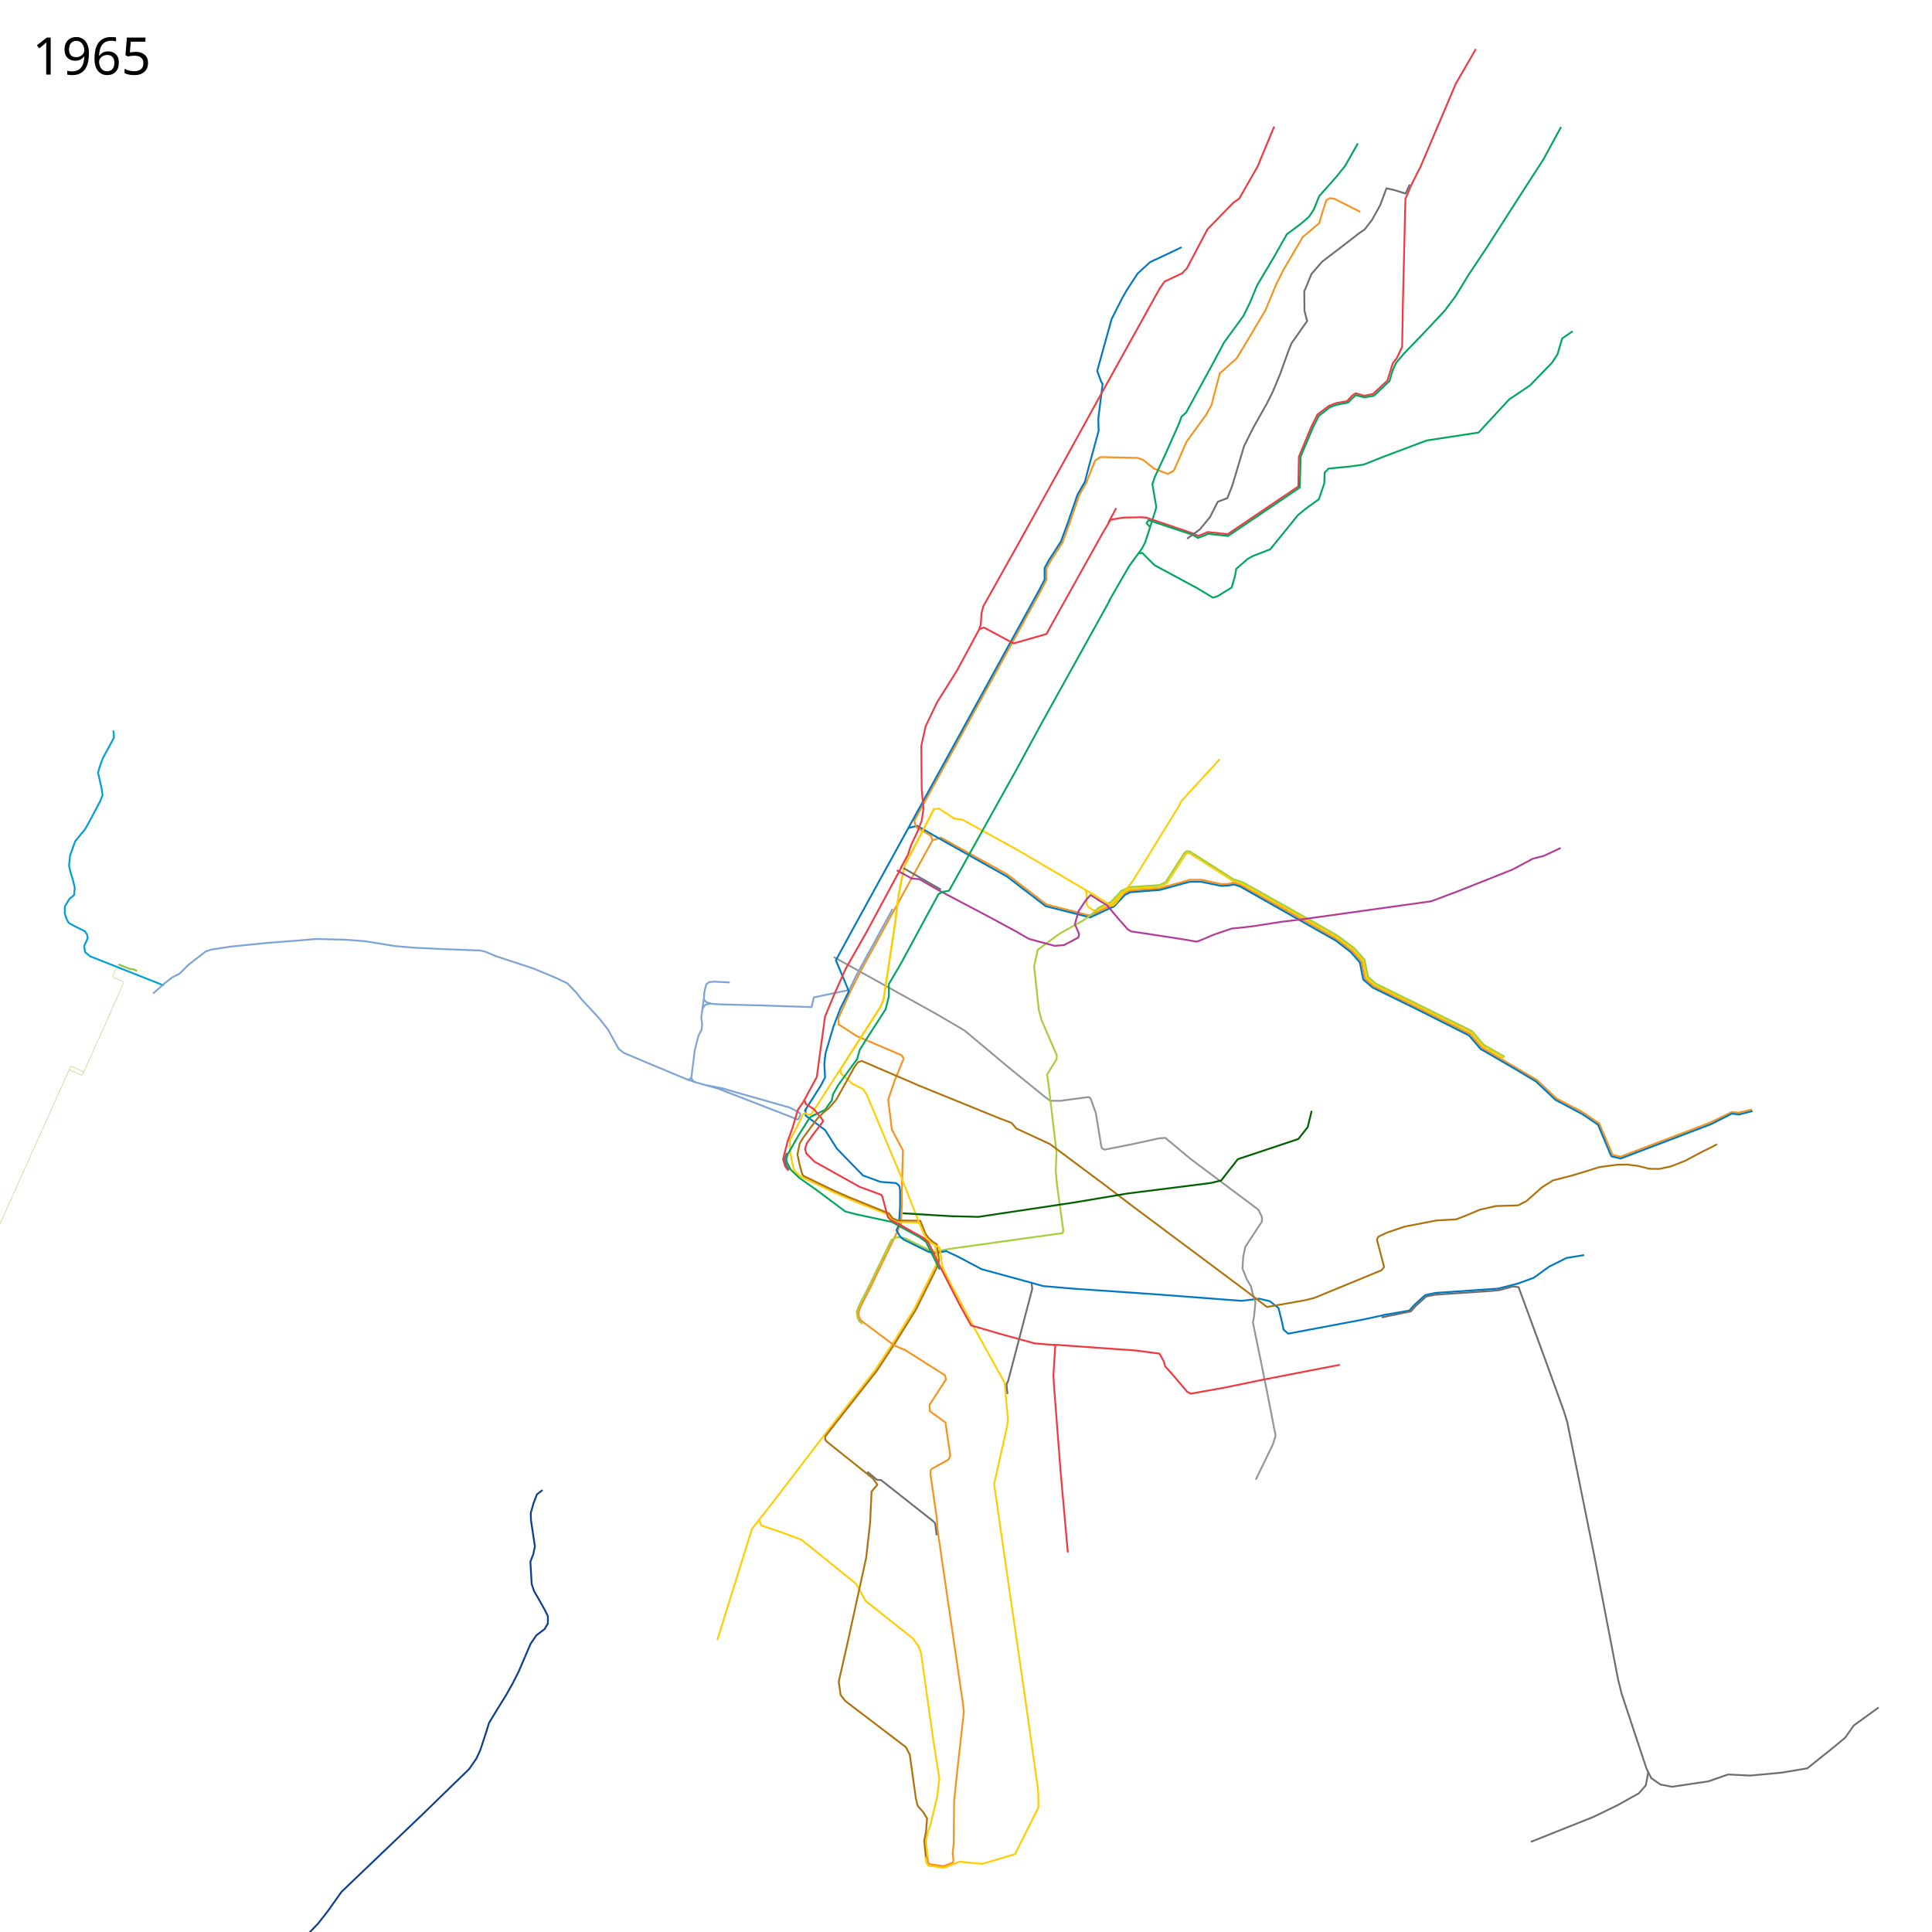
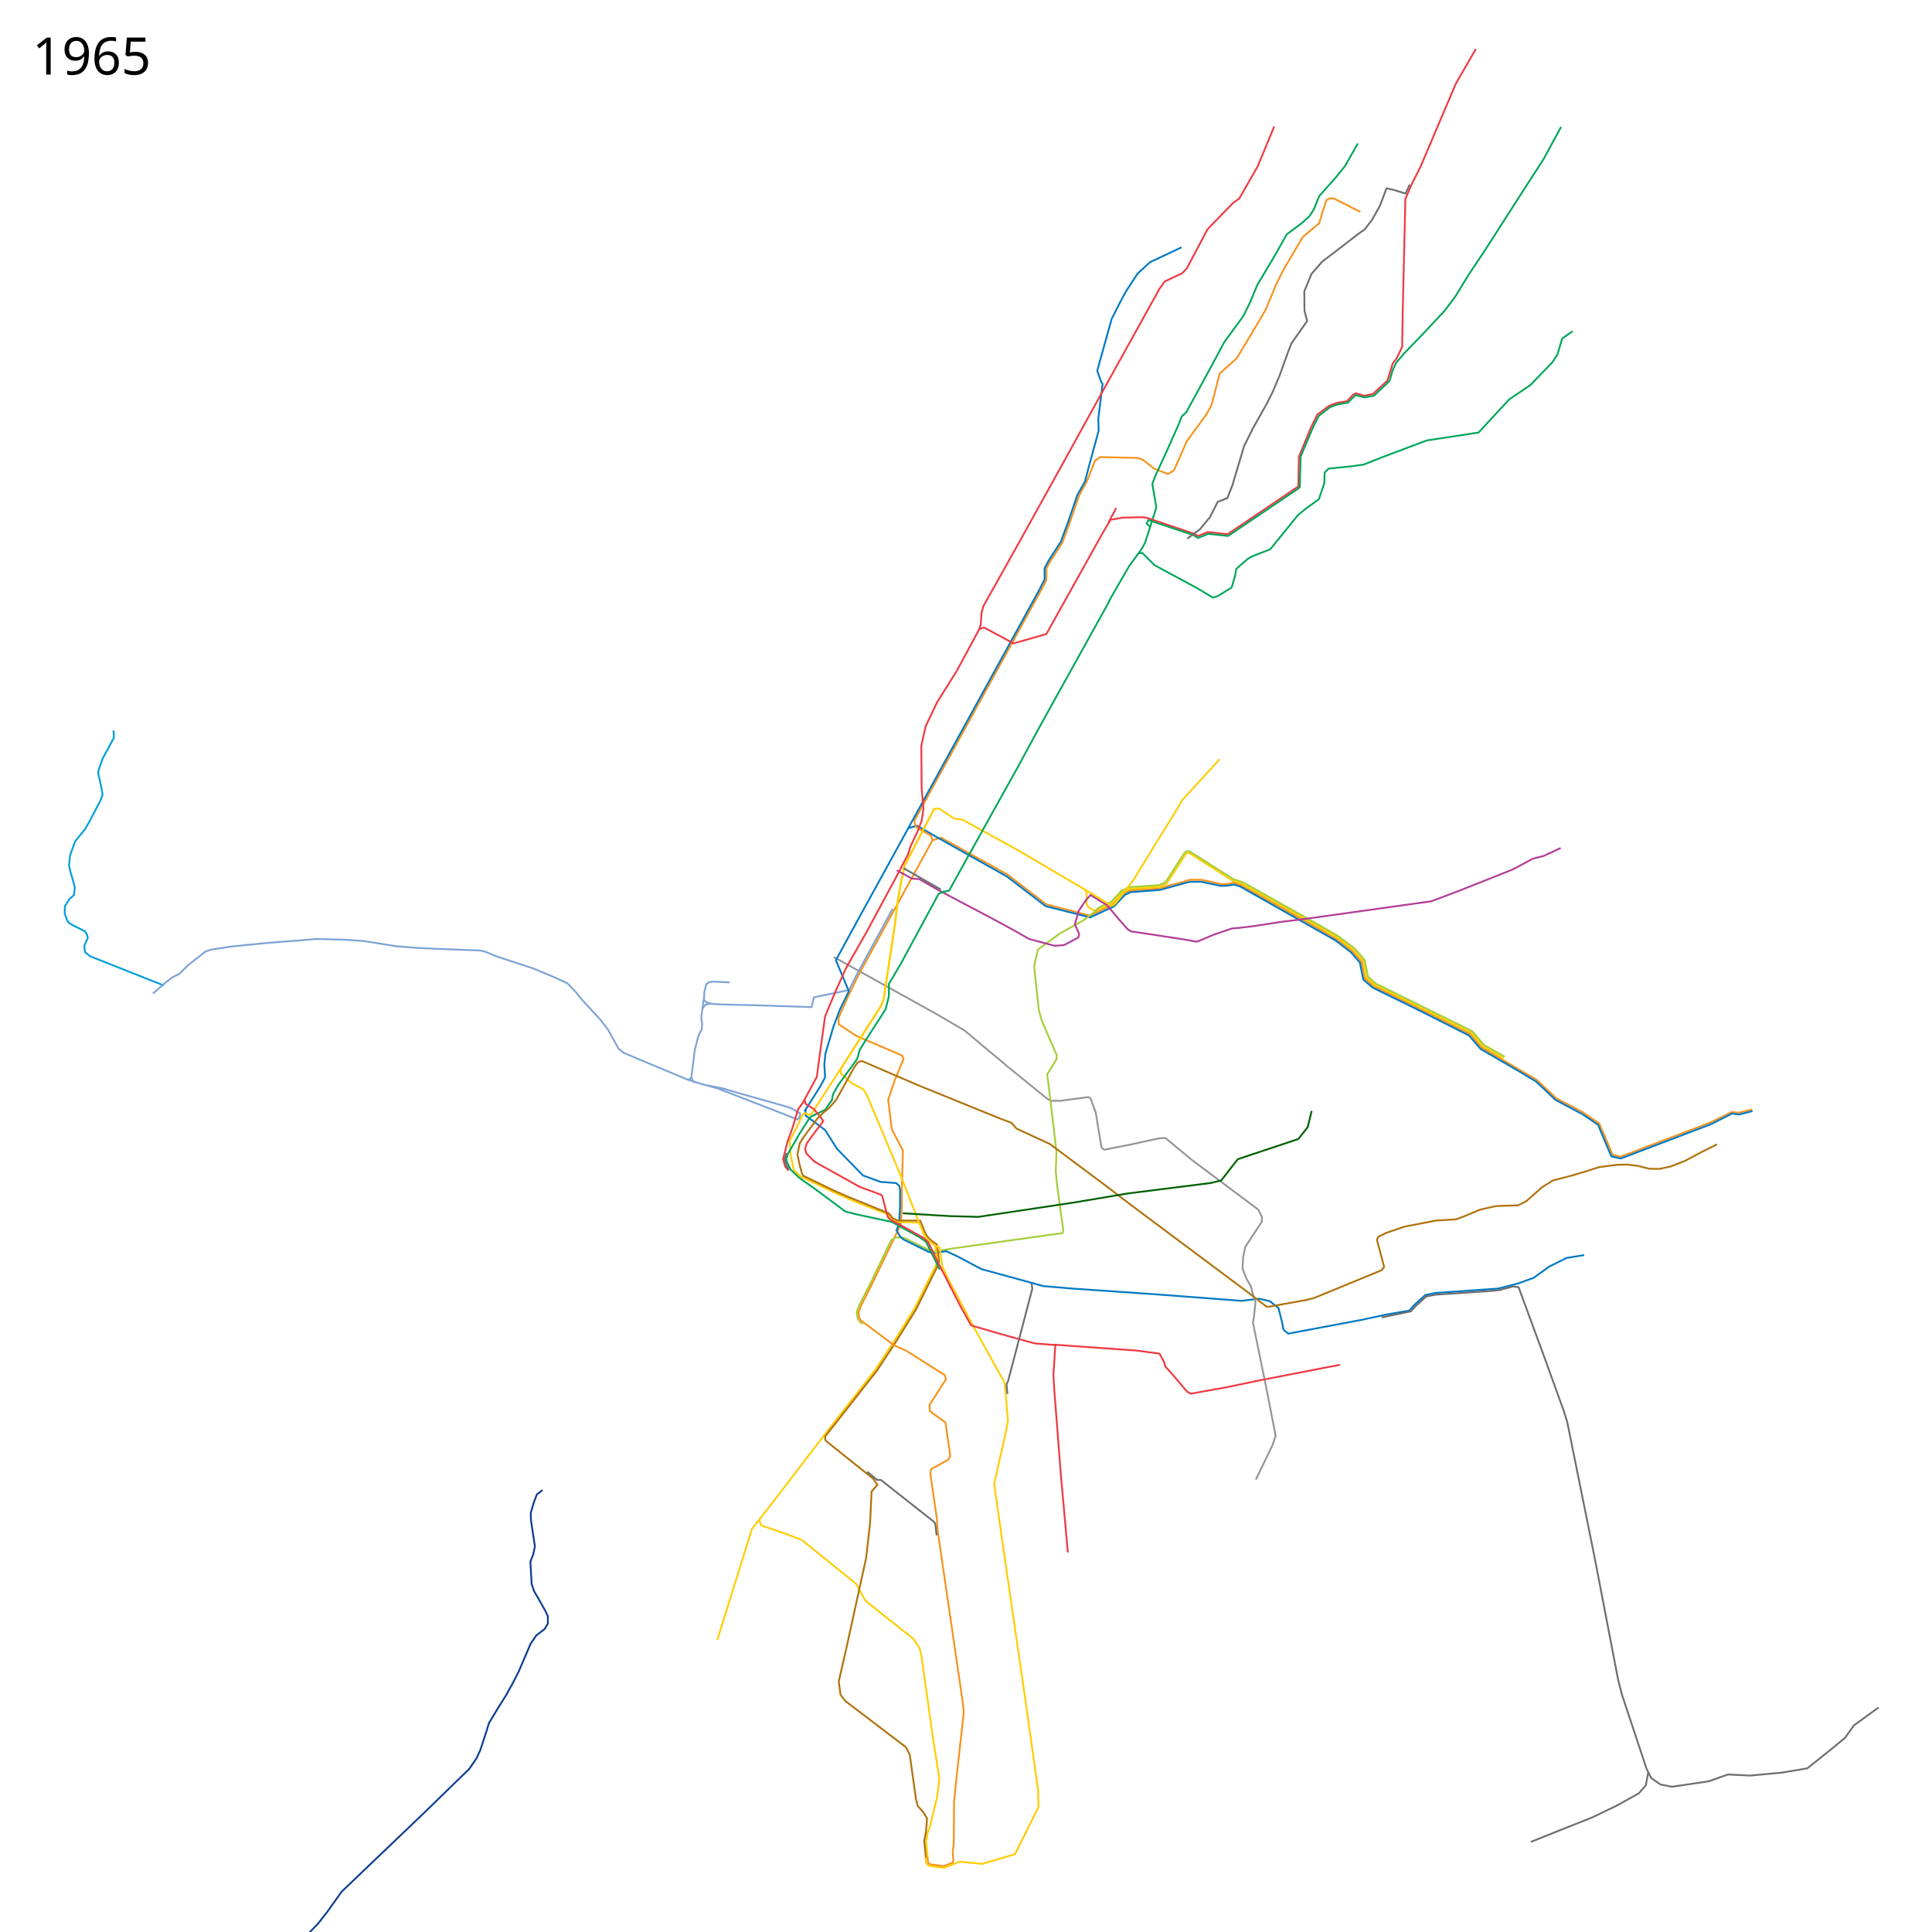
- <svg xmlns="http://www.w3.org/2000/svg" width="5360" height="5360" viewBox="0 16 5360 5360">
+ <svg xmlns="http://www.w3.org/2000/svg" viewBox="0 16 5360 5360" height="5360" width="5360">
  <path d="M2587.576 2346.983l23.187-7 184.017 102.084 35.508 27.288 72.356 55.644 121.403 31.266 56.885-27.621 6.695-2.043 29.661-31.686 18.03-8.54L3217 2481l23-7.25 39.75-10.5 19.75-6.25 33-.25 56.5 12 17.75-.5 16.75-3.5 19.5 7 203 113.75 60.75 35.25 44 33 26.5 30.25 9.25 46.749 24.75 21.5 116.25 56.5L4079 2885l32 37.5 153.25 90 54.25 51.25L4388 3100l48.75 32.75" fill="none" stroke="#f7931d" stroke-width="5" stroke-linejoin="round" />
  <path d="M2519.5 2313.5l25-6.5 53.5 31 196 110 107 82 123.537 31.265L3083 2534l7.365-3.034 30.228-32.204 15.318-7.448L3218 2485l82-22.5 32-.25 56.14 11.59 18.36-.84 17.5-3 16.75 5.5L3705 2625l42.5 32.5 25.25 28.75 4.75 24.5 4.75 23 26.5 22.5L3930 2815.5l145.5 73.25 32.25 37.5 96.5 56 57.25 34.25 54 51 74.5 39.5" fill="none" stroke="#0079c2" stroke-width="5" stroke-linejoin="round" />
  <path d="M3421.5 2460.5l-121.695-77.789-5.805-.439-3.928 2.792L3237 2467l-18 9-51.5 3.5-32.864 2.288-20.822 9.78-28.95 30.728-8.466 4.305" fill="none" stroke="#ffcd02" stroke-width="5" stroke-linejoin="round" />
  <path d="M3420 2459.5l24.743 7.836L3668.25 2592.5l41.25 24.25 45.25 34 27 31 9 46.5 23.25 20.25 267.5 132.25 32.5 38 57.75 33.25M3010 2484.5l4.5 8.5v30.5l4.5 8.5 15 10 10.534-.975 27.966-13.525 6-2" fill="none" stroke="#ffcd02" stroke-width="5" stroke-linejoin="round" />
  <path d="M3037.839 2545.847l7.97-10.292L3066.5 2525l14.746-5.976 11.229-11.482 18.77-20.228 22.204-10.28 83.051-5.534 17.178-8.068 51.88-80.482 6.29-5.56 8.669.635 121.525 77.187 25.687 8.466 27.008 14.932 181.051 101.619 55.83 32.135 46.467 34.806 27.712 31.83 9.678 46.771 21.822 19.28 167.212 82.466 99.449 49.119 32.94 38.28 57.602 32.855" fill="none" stroke="#a6ce38" stroke-width="5" stroke-linejoin="round" />
  <path d="M4436 3131l38 89 22 5 247-94 62-30 18 2 38-9" fill="none" stroke="#f7931d" stroke-width="5" stroke-linejoin="round" />
  <path d="M2601 3515l-8 18.5-55.5 112-57.5 92.5-52 79-144 184-137 179-61 78-96 308" fill="none" stroke="#ffcd02" stroke-width="5" stroke-linejoin="round" />
  <path d="M2106 4231c1 4 6 17 6 17l53 18 59 22 151 122 26 47 132 105 15 21 7 18 35 248 16 101-6 51-20 82-6 16-5 25 5 47" fill="none" stroke="#ffcd02" stroke-width="5" stroke-linejoin="round" />
  <path d="M2313 2671l288 160 75 44 123 103 101 82 14 10h28l77.31-10.37 4.187 1.635 2.436 3.05L3040 3103l11 67 4.713 29.066 3.804 4.159 5.113 2.267L3143 3190l73-16 17-1 71 59 187 140 10 20v13l-46 70-6 28-2 32 11 28 13 23 5 22" fill="none" stroke="#939598" stroke-width="5" stroke-linejoin="round" />
  <path d="M3774 604l-53-27-20-10-11-1-10 5-11 33-9 31-46 39-53 90-20 40-30 72-39 66-41 68-47 42-23 88-15 27-54 74-35 80-17 10-38.633-15.206-29.63-23.62-14.753-5.631L3053 1284l-15 10-24 60.375-20.445 36.88-25.624 74.47-20.306 55.4-32.99 50.854-11.76 21.271v32.125l-15.467 29.55-350.605 637.509 1.197 8.691 5.375 10.625 39.855 23.049 3.452 13.062L2385 2715l-28 56-31 70 1 17 49 32 77 33 49 21 5 9-25 61-18 53 8 63 2 19 31 58.813-3.016 109.286.016 48.002-2.939 47.944-40.06 82.955" fill="none" stroke="#f7931d" stroke-width="5" stroke-linejoin="round" />
  <path d="M2591 2261l-81 156-9 41-9 48-9 74-32 210-8 19-45 70-68 106" fill="none" stroke="#ffcd02" stroke-width="5" stroke-linejoin="round" />
  <path d="M4390 3107l43.419 29.444 31.694 75.443 5.387 12.202 25.873 6.035L4746.5 3135l58.5-29.5 19.5 2.5 37.5-9.5" fill="none" stroke="#0079c2" stroke-width="5" stroke-linejoin="round" />
  <path d="M2588 2261l17-2 41.923 27.876 23.299 3.271 154.81 85.075L3027 2494l21.5 14" fill="none" stroke="#ffcd02" stroke-width="5" stroke-linejoin="round" />
  <path d="M2476.5 2537.5l-100.5 184-20 41-98 20.5-6.5 27-136.5-4.5-116-3-23.5-1.5-15-4-7.5-7.5 1-21 5.5-22 8.5-6 14-1 42.5 2" fill="none" stroke="#7ea3d5" stroke-width="5" stroke-linejoin="round" />
  <path d="M3278 702l-42 20-45 21-35 32-30 46-12 21-30 59-40 144 11 30 4 6-12 97 1 33-27 99-11 42-21 37-26 76-20 54-33 51-12 22v32l-15 29-509 926-55 101 36 86-24 49-19 50-22 74-3 30 2 36-12 23-45 71" fill="none" stroke="#0079c2" stroke-width="5" stroke-linejoin="round" />
  <path d="M1952.5 2787.5l-7 51.5 2.5 18.5-1.5 15-9 17.5-10 39.5-6.5 52.5-3 23.5 5.463 11.013L1945 3023l45.873 12.612 191.239 74.149 11.618 4.507 9.156 3.87 8.447 3.89 4.128-1.728 5.053-11.074-.734-4.09-7.713-5.076-10.372-5.968-11.426-5.525L2036.687 3045l-30.09-9.09-47.642-9.403" fill="none" stroke="#7ea3d5" stroke-width="5" stroke-linejoin="round" />
  <path d="M2583 4092l-2 12 18 124 2 32 70 479 3 26-20 180-7 68-1 117-3 26 2 20-1.375 7.25-25.375 10-39.875-5.5-3.75-5.75-1.625-14" fill="none" stroke="#f7931d" stroke-width="5" stroke-linejoin="round" />
  <path d="M1971.5 2800l-14.5 3.5-7.5 9.5" fill="none" stroke="#7ea3d5" stroke-width="5" stroke-linejoin="round" />
  <path d="M2393.12 3688.706l-8.584-6.646-5.171-9.332-2.517-17.65 7.08-18.076 27.456-53.708 61.367-127.17 8.941-4.889 8.207-2.64L2510 3451l67.5 33.25 13.492 4.348L2623 3483l10-2 315-44 2-7-17-123-4-41 2-54L2909 3025l-4-28 26-42 1-11-42-97-8-29-13-121 10-46 61-45 65.881-36.797 32.314-24.423" fill="none" stroke="#a6ce38" stroke-width="5" stroke-linejoin="round" />
  <path d="M2235 3092v19l54 40 33 52 72 74 48.702 17.897 43.243 3.332 8.96 7.646L2497 3317v47l-3 50-7 15 10 17 10 9 69 34 16 4 33-6 32 15 66 35 139 38 32 9 82 7 232 16 237 18 48-6 30 7 24 19 10 40 4 20 13 11 207-39 60-13" fill="none" stroke="#0079c2" stroke-width="5" stroke-linejoin="round" />
  <path d="M2543 3402.5l10.075.217 15.328 37.578 8.132 10.607 11.314 10.253 11.053 6.81.942 5.013 5.532 41.771-7.545 20.479-56.705 114.021-57.05 91.565-51.337 77.965-143.35 182.328-.148 8.02 2.76 4.873 130 104 12.135 17.169-16.136 18.83-4 86-11 98-53 242-23 101 5 37 13 17 168 128 11 21 17 122 5 20 15 17 11 18-3 37-5 25 4.979 48.56" fill="none" stroke="#b0720c" stroke-width="5" stroke-linejoin="round" />
  <path d="M3840 3664l70-12 14-16 30-27 28-6 174-12 55-14 44-16 43-31 48-24 49-8" fill="none" stroke="#0079c2" stroke-width="5" stroke-linejoin="round" />
  <path d="M1906 3010.5l24 8" fill="none" stroke="#7ea3d5" stroke-width="5" stroke-linejoin="round" />
  <path d="M2591 2261l-81 156-9 41-9 48-9 74-32 210-8 19-45 70-68 106" fill="none" stroke="#ffcd02" stroke-width="5" stroke-linejoin="round" />
  <path d="M2331 2983l-80 124-8 2-10.239-5.06-4.51 2.812L2208 3148l-17 32 2 34.5 3.5 20.5 6.127 27.776 18.94 17.343L2318 3326l55 24 90 35 11 16 14 5 62 2" fill="none" stroke="#ffcd02" stroke-width="5" stroke-linejoin="round" />
  <path d="M2331 2982l2 12 31 28 31 16 10 16 94 224 52 133" fill="none" stroke="#ffcd02" stroke-width="5" stroke-linejoin="round" />
  <path d="M3475 3603l8 26-4 40-3 16 35 171 28 143-8 25-47 97" fill="none" stroke="#939598" stroke-width="5" stroke-linejoin="round" />
  <path d="M2488 2430.5l42 23 20.5 1.5 52 30 24.5 13 118.5 62.5 72 39 37.5 21.5 71 19 26-2 39.5-21 2.5-9.5-12-27.5 10.5-36.5 20-30 13-14.5 25 15.5" fill="none" stroke="#b33c96" stroke-width="5" stroke-linejoin="round" />
  <path d="M2618 2489l-14 7-105 194-33 56v34l-9 36-54 84-18 29-7 25-53 73-14 25-3 16-19 27-31 15" fill="none" stroke="#00a65b" stroke-width="5" stroke-linejoin="round" />
  <path d="M2263 3107l-16 9-29.5 46.5-31.5 54.5-4.572 14.478 1.897 9.398 10.631 20.472 24.083 22.77L2266 3318l79 59 31 8 98 21 78 43 17 12 38 77M3077 1683l27-47 29-50 35-48 9-17 28-87 3-11-11-64 7-20 31-67 36-81 7-19 13-12 72-132 33-62 54-74 18-37 20-48 47-79 35-62 39-29 23-20 13-20 15-37 47-53 25-31 35-62M3863 1045l10-22 22-26 55-57 58-62 30-40 36-59 48-72 91-142 69-107 49-90M3160 1551l9-1 34 34 117 63 45 27 13-4 39-24 9-31 4-21 31-27 14-8 49-19 77-95 22-18 36-26 15-44 1-30 11-11 61-6 36-5 53-21 122-46 144-22 85-92 58-39 61-63 15-23 13-44 29-20" fill="none" stroke="#00a65b" stroke-width="5" stroke-linejoin="round" />
  <path d="M2499 2424l20-37 8-25 18-38 12-31 5-33-5-56-1-119 12-54 32-67 54-86 26-48 36-67 5-14 2-32 5-19 97-173 123-222 102-185 127-229 20-36 20-36 14-20 49-23 13-14 57-108 72-74 16-11 51-89 46-111" fill="none" stroke="#ef3a42" stroke-width="5" stroke-linejoin="round" />
  <path d="M2718 1761l12-4 82 44 91-26 156-280 22-37 35-6 50-1 14 1 130 44 14 7 27-11 55 6 196-132.5 1.5-82 34.5-83.5 17-34 32-24 21-8 29-5 15-16 9-6 24 7 24-5 40-37 15-48 11-14 15-32 2-114 7-296 17-40 25.25-50L4039 248l55.5-96M3096.703 1425.609L3075 1466M2502 2420l-98 182-57 100-31 69-27 65-16 116-7 52-39 72-13 18-16 53-13 36-12.5 49 6 20.5 9 11" fill="none" stroke="#ef3a42" stroke-width="5" stroke-linejoin="round" />
  <path d="M2227 3174.5l-8.5 14-6 30.5 6 29 7.057 25.34 3.7 5.013 84.626 40.908 41.617 18.239 111 45 10 13.5 13.5 6 53 .5" fill="none" stroke="#b0720c" stroke-width="5" stroke-linejoin="round" />
  <path d="M2550.06 3408.707L2564 3441l5.4 8.4 14.6 15 10.42 6.538L2601 3515" fill="none" stroke="#ffcd02" stroke-width="5" stroke-linejoin="round" />
  <path d="M2231.5 3066l4 13 22.5 14 20.5 25 5.5 8.5-24 31.5-21.5 29.5-5 16 3.5 12.5 22.55 22.802L2385.5 3309l60 22 3 6.5 11 42 4 13.5 6.5 7 36 19 57 32 12 11 35.5 73" fill="none" stroke="#ef3a42" stroke-width="5" stroke-linejoin="round" />
  <path d="M2593.456 3470.76l13.553 6.33 7.491 52.41 14.5 32 76 142.5 82 148 9.348 102.969L2793 3978l-35 155 31 216 52 357 39 276 1 48-65 130-91 27-63-6-43 17-43-6-6-8-3-16" fill="none" stroke="#ffcd02" stroke-width="5" stroke-linejoin="round" />
  <path d="M2609 3531.5l53.5 104.5 31.5 57 82 24 94.5 26 55.5 4.5" fill="none" stroke="#ef3a42" stroke-width="5" stroke-linejoin="round" />
  <path d="M2923 3746.5l231.5 16.5 62.5 8.5 12 22 3.5 13 21.5 24 39.5 46.5 10 5.5 95-17 101.5-21 170-33 47.5-9" fill="none" stroke="#ef3a42" stroke-width="5" stroke-linejoin="round" />
  <path d="M2928 3745.5l-5.5 85.5 2 35 18 233.5 20 223.5" fill="none" stroke="#ef3a42" stroke-width="5" stroke-linejoin="round" />
  <path d="M2610.5 2484l-104-59.5" fill="none" stroke="#6c6e70" stroke-width="5" stroke-linejoin="round" />
  <path d="M2225 3177l19-26 23-31 17-17 16-13 20-23 50-90 10-14 11-3.5 159 68.5 224 91 32 12 14 16 93 43 154 115 72 55 320 239 56 43 107-19 24-6 187-77 7-9-20-76 4-8 23-11 50-17 88-17 54-3 24-9 43-18 44-10 62-2 23-12 43-38 30-19 31-8 22.992-6.03L4407 3263.5l29.5-9.5 49-6.5 28.005-.59 30.495 3.59 31.5 8 28 .5 32-7 38.5-15 48-25.5 27.5-13.5 14-7.5" fill="none" stroke="#b0720c" stroke-width="5" stroke-linejoin="round" />
  <path d="M2618 2490l15-3 119-214 68-122 70-129 177-319 12-22" fill="none" stroke="#00a65b" stroke-width="5" stroke-linejoin="round" />
  <path d="M3046.5 2512.5l24.5 14.5 31 37 26.5 30 9.5 6 37.5 5.5L3289 2623l30 5.5 9.5-3 39-16.5 50-17 22-2 38-4.5 77-12 50.5-6 286.5-40 79-11 72-27 153.5-61 27.5-14.5 28.5-15.5 31-8 47-22" fill="none" stroke="#b33c96" stroke-width="5" stroke-linejoin="round" />
  <path d="M2189 3261.5l-7.5-12.5-2.458-8.528-2.069-8.867 5.75-16.928M2406 4099l27 22.5 11 .5 64 50.5 82.5 65 4 5 4 33M4573 4932l-7 37-19 22-59 33-68 33-103 41-70 28M2862 3577l2 14-67.5 257.5-3.839 6.6.218 7.524 2.129 20.874" fill="none" stroke="#6c6e70" stroke-width="5" stroke-linejoin="round" />
  <path d="M3190 1477l-9-9 5-9 123.5 41 14 8.5 15.5-6 13-5.5 55 6 57-38.5 135.5-91.5 6.5-5 2.5-85.5 34.21-80.906L3659 1169.5l30.5-23.5 18-7 32.5-6 9-9.5 12.5-11.5 8 2.5 16 4 26-4.5 43.5-41 9-31" fill="none" stroke="#00a65b" stroke-width="5" stroke-linejoin="round" />
  <path d="M3293.5 1510.5l35.5-26 28-34 21.5-42.5 26.5-10 14-35.5 32.5-109 26-52 37-65.5 16.5-33 20.5-49 22-61.5 9.5-24 43.5-62-7.5-28.5-.5-53.5 20-48.5 29.5-34 59.5-45.5 42-32.5 16.5-11.5 20.5-26.5 22.5-40.5 17.5-47 19 4 34 10.5 11.5-25" fill="none" stroke="#6c6e70" stroke-width="5" stroke-linejoin="round" />
  <path d="M1918 3006.5l-8.251 5.602-61.767-25.757" fill="none" stroke="#7ea3d5" stroke-width="5" stroke-linejoin="round" />
  <path d="M5212 4753l-69 50-24 34-35 29-70 56-72 12-86 8-62-3-54 19-101 15-32-6-26-18-13-26-69-208-10-40-66-343-75-371-9-29-52-144-74-201-15.5-2-37 10-23 2.5-156 10.5-25 5-29.64 26.968L3914.5 3654l-81.5 17" fill="none" stroke="#6c6e70" stroke-width="5" stroke-linejoin="round" />
-   <text x="89.453" y="222.961" style="-inkscape-font-specification:Sans" font-size="144px" font-weight="400" font-family="Sans">
-     <tspan x="89.453" y="222.961">1965</tspan>
+   <text style="-inkscape-font-specification:Sans" y="222.961" x="89.453" font-size="144px" font-weight="400" font-family="Sans">
+     <tspan y="222.961" x="89.453">1965</tspan>
  </text>
  <path d="M3027 2494l47.58 29.29 6.352 5.354 6.62-.16L3096 2521l48-63 125-203 8-16 107-117" fill="none" stroke="#ffcd02" stroke-width="5" stroke-linejoin="round" />
-   <text x="89.453" y="5273.961" style="-inkscape-font-specification:Sans" font-size="144px" font-weight="400" font-family="Sans" />
+   <text style="-inkscape-font-specification:Sans" y="5273.961" x="89.453" font-size="144px" font-weight="400" font-family="Sans" />
  <path d="M454.5 2750L347 2707.5l-97-38.5-14-11.5-2.5-17 10-22-2-9.5-6-9.5L206 2585l-15-8.5-5.5-9-6-17.5.5-19.5 12.5-20.5 13-11 1-10 1-10.5-6-23.5-5.5-18-4.5-19.5 3-28.5 14-39 27.5-33.5 13-23 29-55 6.5-16.5-2.5-18-10-44 4-15 9-25 24.5-45 6.5-12.5-.5-13.5-1.31-6.29" fill="none" stroke="#009fda" stroke-width="5" stroke-linejoin="round" />
  <path d="M1847.982 2986.345L1792 2963l-61.5-26-14-11-17.5-31.5-12.5-22.5-23.5-30-49-53-15.5-19.5-24.5-25.5-31.5-15-62.5-26-103.5-34-29.5-12.5-14.5-3.5-105.5-4-73.5-3.5-55.5-4.5-87-14-55-4-78.5-2-46 4-85.5 6.5-104.5 10.5-55.5 8.5-16 5.5-47.5 37-24.5 24.5-20 10-22.5 17.5-31 27.5" fill="none" stroke="#7ea3d5" stroke-width="5" stroke-linejoin="round" />
  <path d="M3639 3098l-11 45-26 33-168 56-46 59-29 7-230 29-148.5 25-233 35-33 5-77-2-133-8" fill="none" stroke="#006000" stroke-width="5" stroke-linejoin="round" />
  <path d="M2459 3496l-43 89-28 55-6.171 16.282 1.537 14.111L2388 3679l92.945 69.652L2512 3762l109.4 69.27 3.254 11.372-45.873 70.864.877 17.404L2623 3962.5l11.5 79.25 1.75 13.25-5.266 10.634-42.052 23.107L2583 4092" fill="none" stroke="#f7931d" stroke-width="5" stroke-linejoin="round" />
  <path d="M1505 4150l-15.5 12-9 23.5-8 28 .5 19.5 11 73-4.5 22-8 20.5 3.5 62 7 20.5 11.5 19.5 18.5 33 8 16.5v20l-9 15.5-23 17.5-16 23.5-33 77-16 31.5-19 34-28 45-19.5 32.5-7 23-17 52-11 23.5-20 29-47 45.5-78.5 76.5-136 130-92.5 88.5-38 53.5-26.5 34-22.5 23.5-101.75 110.75L736 5506.5l-30.5 20.75-36 17-55 10.25-14 6.25-18.409 11.043" fill="none" stroke="#0c3d91" stroke-width="5" stroke-linejoin="round" />
-   <path d="M330.725 2692.07l-4.345 1.313-13.337 30.032 2.034 4.996 25.537 9.836 2.608 3.786L289.5 2863.5l-60.838 134.432-3.557.705-30.798-13.572-3.189.897L-30.5 3479-133 3666.5l.5 20-11.5 26.5-16.5 25.5-4.5 17.5 9.5 38.5" fill="none" stroke="#8bc63e" stroke-linejoin="round" />
-   <path d="M379.892 2709.485l-11.267-4.79-8.872-.71-30.88-12.42" fill="none" stroke="#8bc63e" stroke-width="5" stroke-linejoin="round" />
-   <path d="M191.25 2985.75l4.813-10.392 3.526-.595 31.097 14.055 2.596-.753" fill="none" stroke="#8bc63e" stroke-linejoin="round" />
</svg>
